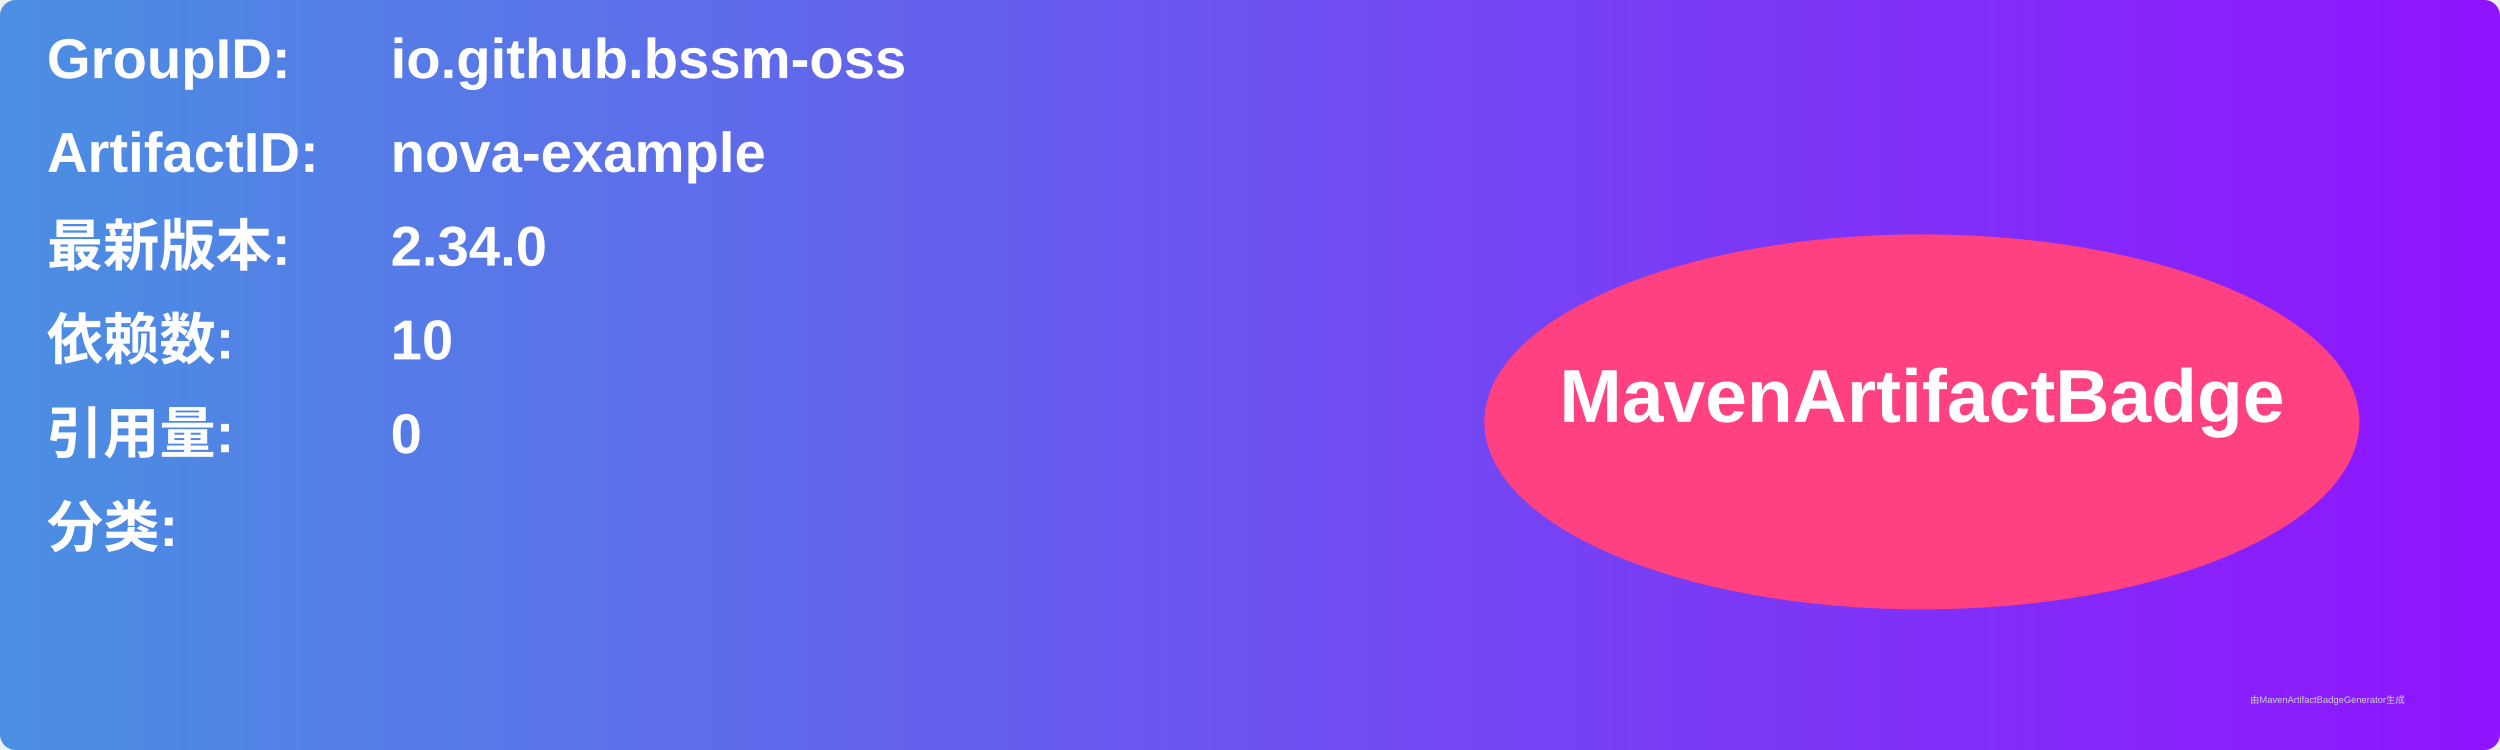
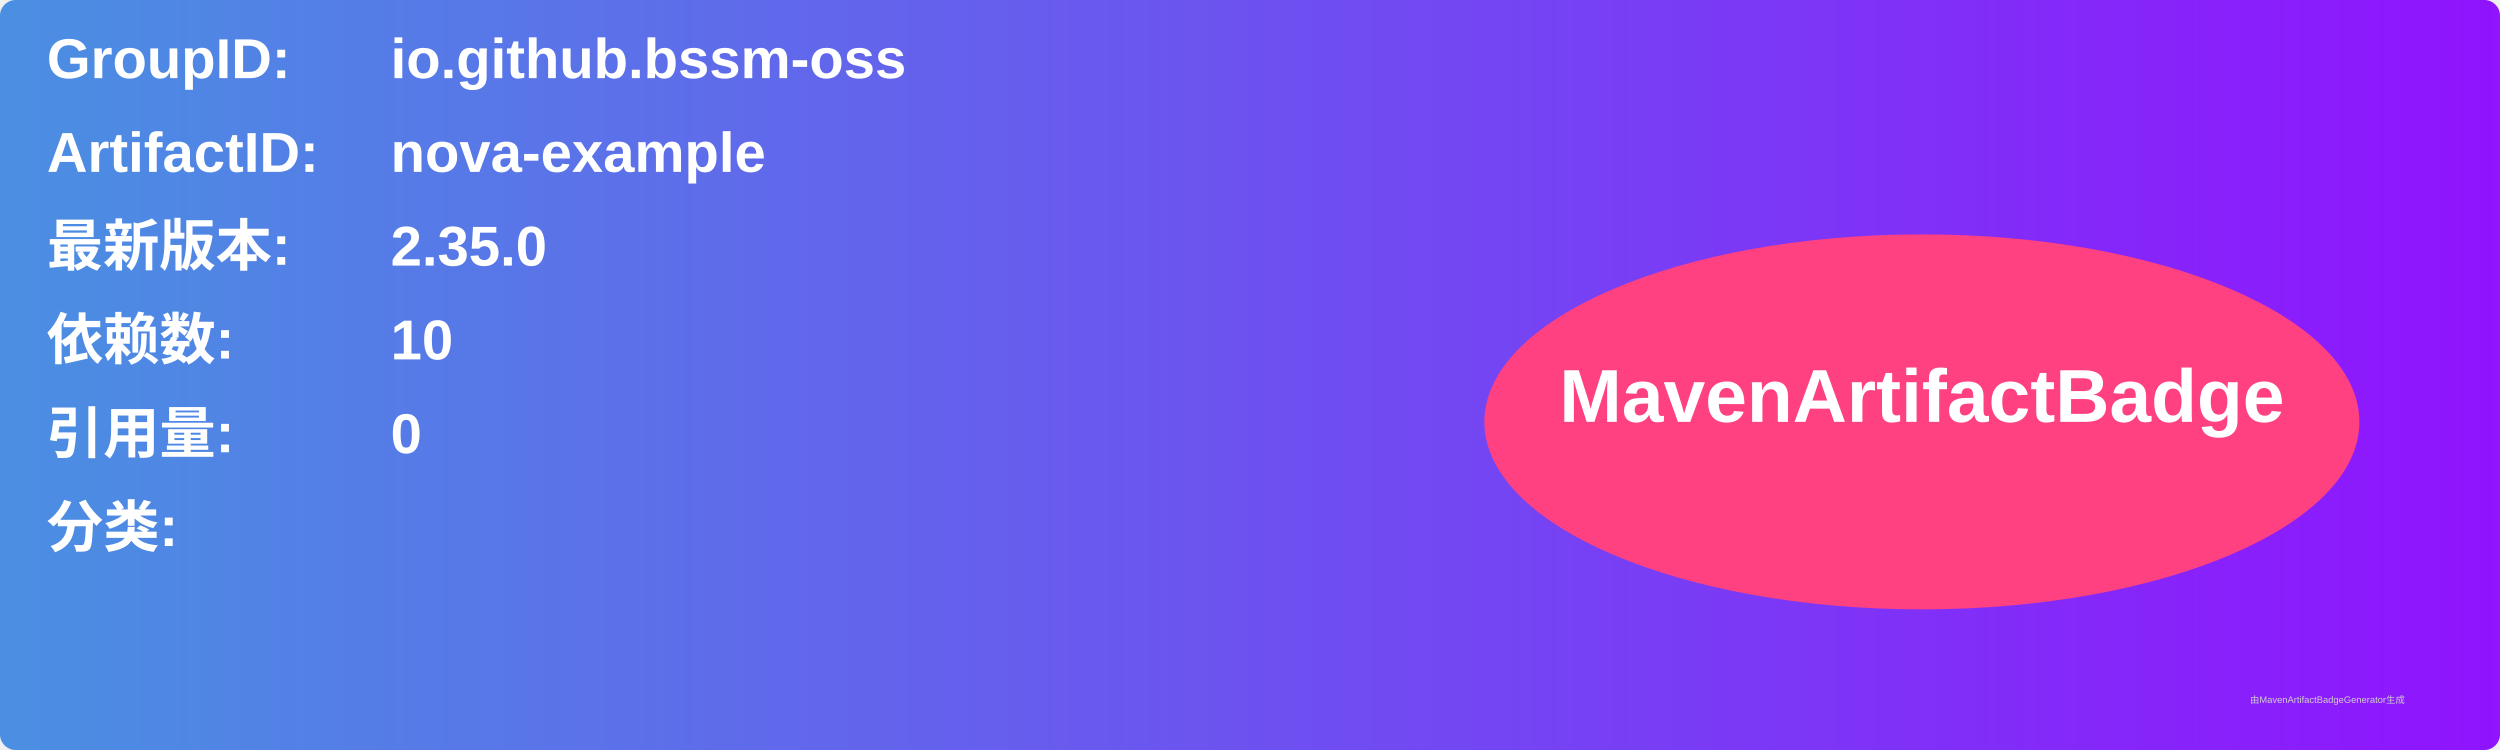
<svg xmlns="http://www.w3.org/2000/svg" width="800" height="240" viewBox="0 0 800 240">
  <linearGradient id="grad" x1="0%" y1="0%" x2="100%" y2="0%">
    <stop offset="0%" stop-color="#4a90e2" />
    <stop offset="100%" stop-color="#9013fe" />
  </linearGradient>
  <rect width="100%" height="100%" rx="5" ry="5" fill="url(#grad)" />
  <g transform="translate(15, 15)">
    <text x="0" y="10" font-family="Arial" font-size="18" fill="white" font-weight="bold" width="260">GroupID:</text>
    <text x="110" y="10" font-family="Arial" font-size="18" fill="white" font-weight="bold" width="460">io.github.bssm-oss</text>
    <text x="0" y="40" font-family="Arial" font-size="18" fill="white" font-weight="bold" width="260">ArtifactID:</text>
    <text x="110" y="40" font-family="Arial" font-size="18" fill="white" font-weight="bold" width="460">nova-example</text>
    <text x="0" y="70" font-family="Arial" font-size="18" fill="white" font-weight="bold">最新版本:</text>
    <text x="110" y="70" font-family="Arial" font-size="18" fill="white" font-weight="bold">
-       <tspan font-weight="bold">2.34.0</tspan>
+       <tspan font-weight="bold">2.35.0</tspan>
    </text>
    <text x="0" y="100" font-family="Arial" font-size="18" fill="white" font-weight="bold">依赖数: </text>
    <text x="110" y="100" font-family="Arial" font-size="18" fill="white">
      <tspan font-weight="bold">10</tspan>
    </text>
    <text x="0" y="130" font-family="Arial" font-size="18" fill="white" font-weight="bold">引用量: </text>
    <text x="110" y="130" font-family="Arial" font-size="18" fill="white">
      <tspan font-weight="bold">0</tspan>
    </text>
    <text x="0" y="160" font-family="Arial" font-size="18" fill="white" font-weight="bold">分类:</text>
    <text x="10" y="190" font-family="Arial" font-size="10" fill="white">
      <tspan font-weight="bold" />
    </text>
    <ellipse cx="600" cy="120" rx="140" ry="60" fill="#ff4081" />
    <text x="600" y="120" text-anchor="middle" font-family="Arial" font-size="24" fill="white" font-weight="bold">MavenArtifactBadge</text>
  </g>
  <text x="720" y="225" font-family="Arial" font-size="3" fill="#d0d0d0">由MavenArtifactBadgeGenerator生成</text>
</svg>
